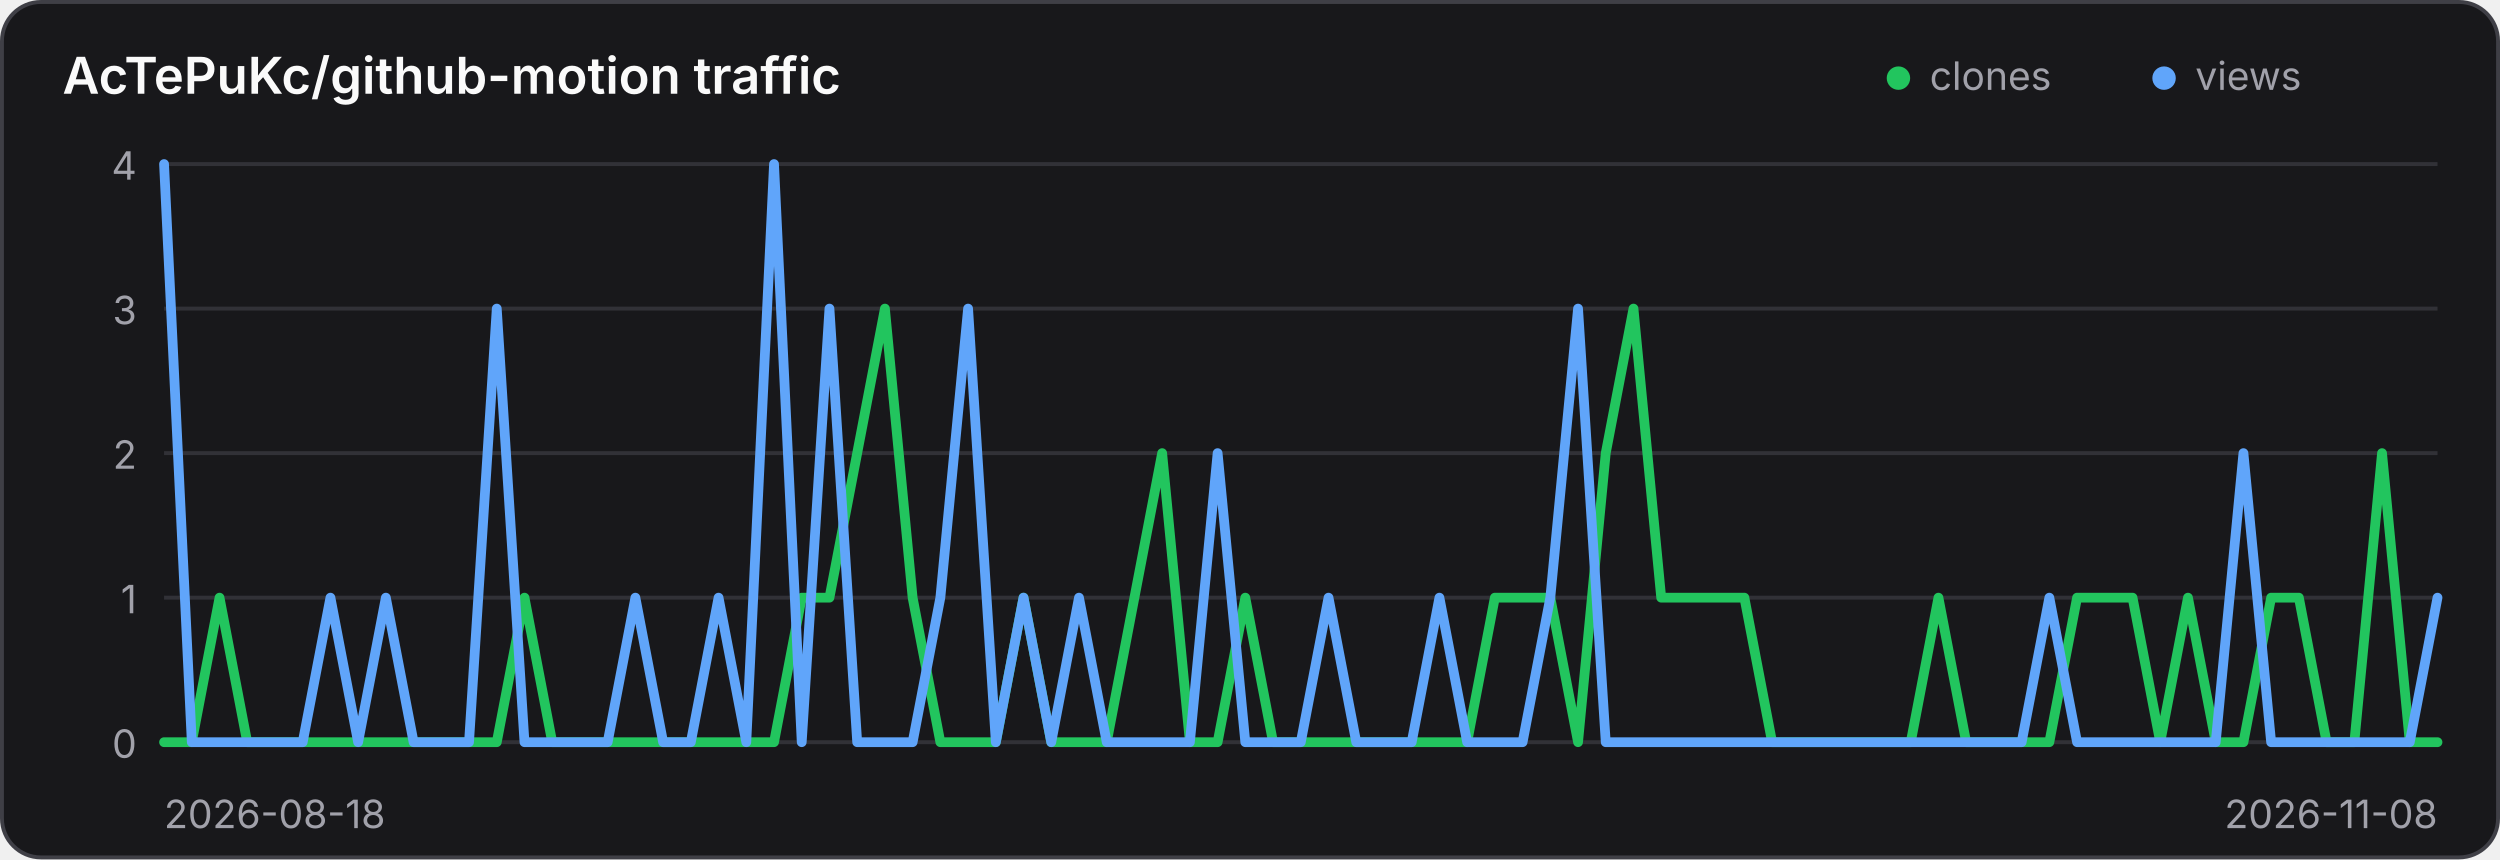
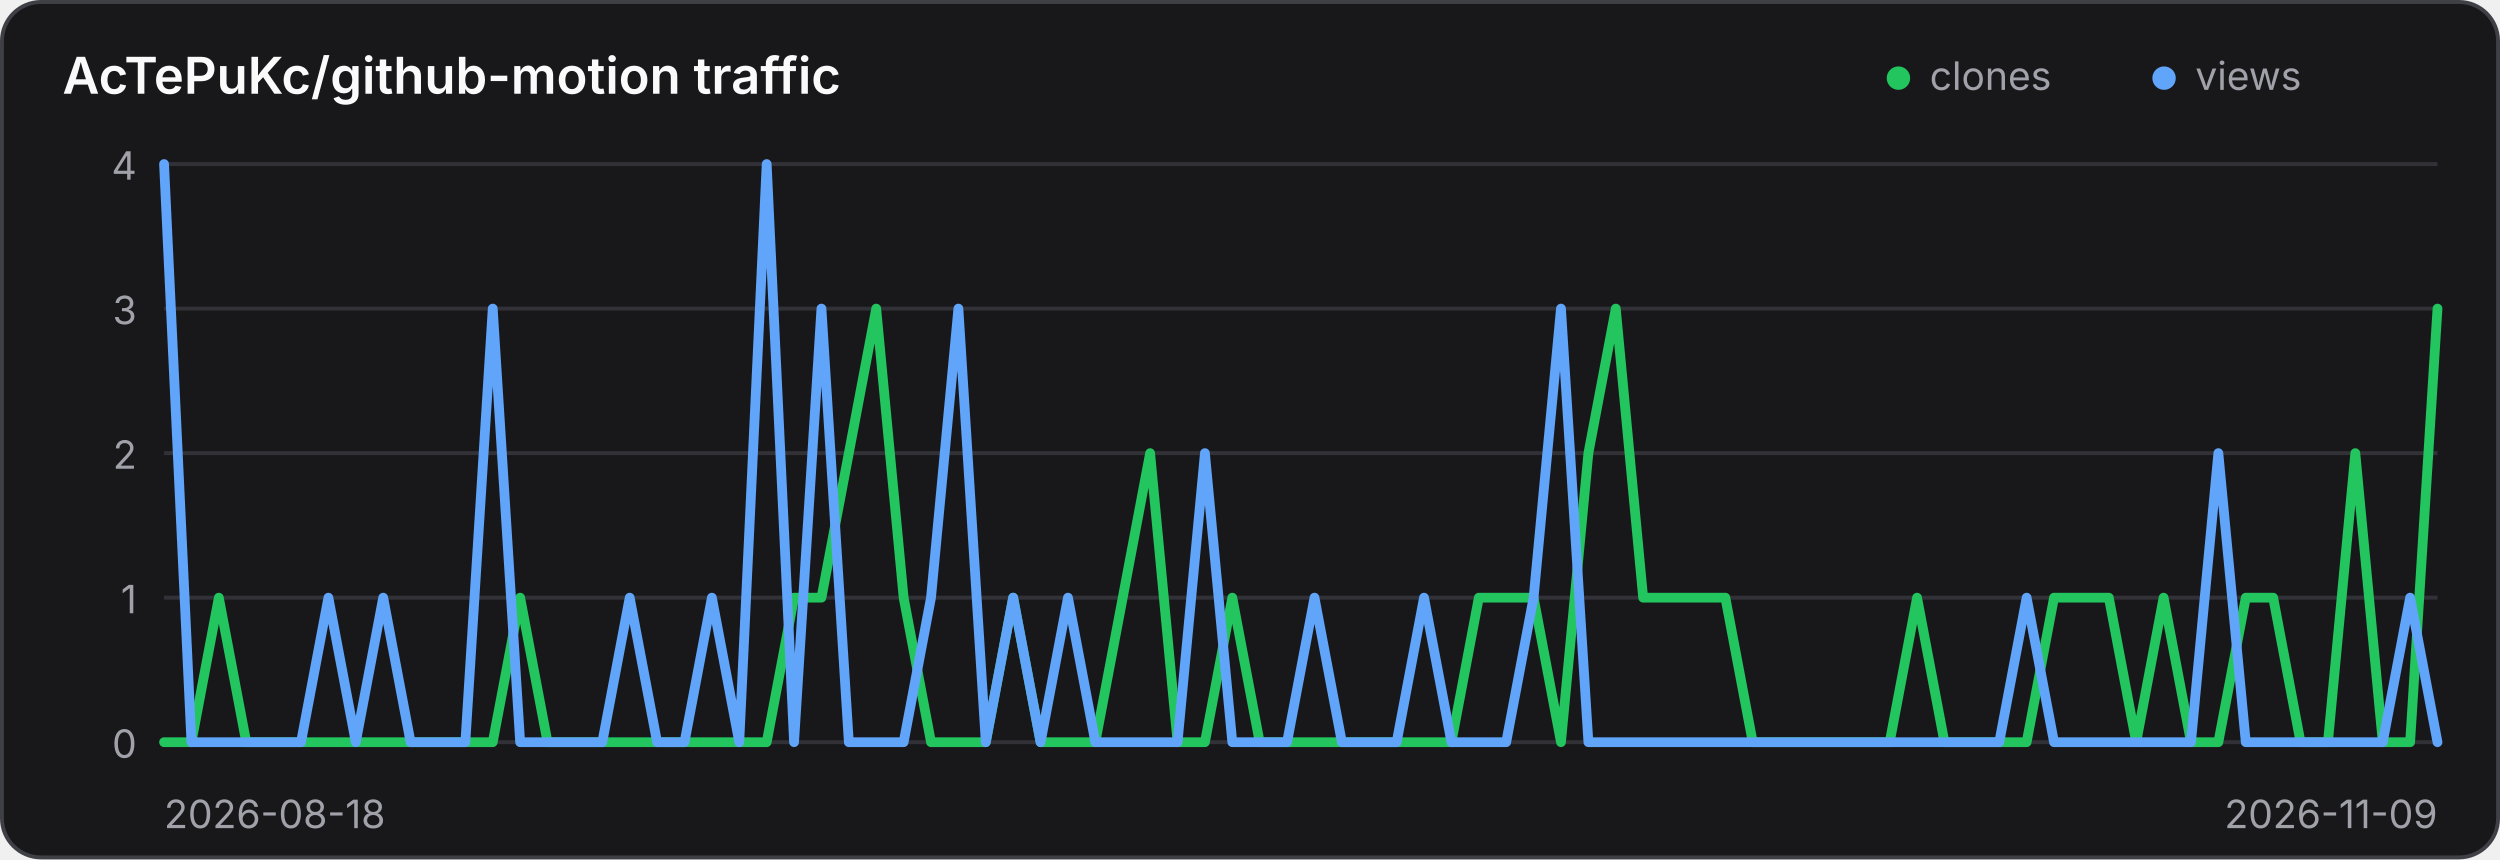
<svg xmlns="http://www.w3.org/2000/svg" width="640" height="220" viewBox="0 0 640 220" role="img" aria-label="Traffic history for AcTePuKc/github-motion">
  <style>
    .panel { fill: #18181b; stroke: #3f3f46; }
    .title { fill: #fafafa; }
    .axis { fill: #a1a1aa; font: 10px Inter,ui-sans-serif,system-ui,sans-serif; }
    .grid { stroke: #3f3f46; stroke-width: 1; opacity: .65; }
    @media (prefers-color-scheme: light) {
      .panel { fill: #ffffff; stroke: #d4d4d8; }
      .title { fill: #18181b; }
      .axis { fill: #71717a; }
      .grid { stroke: #d4d4d8; }
    }
  </style>
  <rect class="panel" x="0.5" y="0.5" width="639" height="219" rx="10" stroke-width="1" />
  <text class="title" x="16" y="24" font-family="Inter,ui-sans-serif,system-ui,sans-serif" font-size="13" font-weight="600">AcTePuKc/github-motion traffic</text>
  <circle cx="486" cy="20" r="3" fill="#22c55e" />
  <text class="axis" x="494" y="23">clones</text>
  <circle cx="554" cy="20" r="3" fill="#60a5fa" />
  <text class="axis" x="562" y="23">views</text>
  <line class="grid" x1="42" y1="42.00" x2="624" y2="42.00" />
  <text class="axis" x="35" y="46.00" text-anchor="end">4</text>
  <line class="grid" x1="42" y1="79.00" x2="624" y2="79.00" />
  <text class="axis" x="35" y="83.00" text-anchor="end">3</text>
  <line class="grid" x1="42" y1="116.00" x2="624" y2="116.00" />
  <text class="axis" x="35" y="120.00" text-anchor="end">2</text>
  <line class="grid" x1="42" y1="153.00" x2="624" y2="153.00" />
  <text class="axis" x="35" y="157.00" text-anchor="end">1</text>
  <line class="grid" x1="42" y1="190.00" x2="624" y2="190.00" />
  <text class="axis" x="35" y="194.00" text-anchor="end">0</text>
-   <polyline points="42.00,190.00 49.10,190.00 56.20,153.00 63.29,190.00 70.39,190.00 77.49,190.00 84.59,190.00 91.68,190.00 98.78,190.00 105.88,190.00 112.98,190.00 120.07,190.00 127.17,190.00 134.27,153.00 141.37,190.00 148.46,190.00 155.56,190.00 162.66,190.00 169.76,190.00 176.85,190.00 183.95,190.00 191.05,190.00 198.15,190.00 205.24,153.00 212.34,153.00 219.44,116.00 226.54,79.00 233.63,153.00 240.73,190.00 247.83,190.00 254.93,190.00 262.02,153.00 269.12,190.00 276.22,190.00 283.32,190.00 290.41,153.00 297.51,116.00 304.61,190.00 311.71,190.00 318.80,153.00 325.90,190.00 333.00,190.00 340.10,190.00 347.20,190.00 354.29,190.00 361.39,190.00 368.49,190.00 375.59,190.00 382.68,153.00 389.78,153.00 396.88,153.00 403.98,190.00 411.07,116.00 418.17,79.00 425.27,153.00 432.37,153.00 439.46,153.00 446.56,153.00 453.66,190.00 460.76,190.00 467.85,190.00 474.95,190.00 482.05,190.00 489.15,190.00 496.24,153.00 503.34,190.00 510.44,190.00 517.54,190.00 524.63,190.00 531.73,153.00 538.83,153.00 545.93,153.00 553.02,190.00 560.12,153.00 567.22,190.00 574.32,190.00 581.41,153.00 588.51,153.00 595.61,190.00 602.71,190.00 609.80,116.00 616.90,190.00 624.00,190.00" fill="none" stroke="#22c55e" stroke-width="2.5" stroke-linecap="round" stroke-linejoin="round" />
-   <polyline points="42.00,42.00 49.10,190.00 56.20,190.00 63.29,190.00 70.39,190.00 77.49,190.00 84.59,153.00 91.68,190.00 98.78,153.00 105.88,190.00 112.98,190.00 120.07,190.00 127.17,79.00 134.27,190.00 141.37,190.00 148.46,190.00 155.56,190.00 162.66,153.00 169.76,190.00 176.85,190.00 183.95,153.00 191.05,190.00 198.15,42.00 205.24,190.00 212.34,79.00 219.44,190.00 226.54,190.00 233.63,190.00 240.73,153.00 247.83,79.00 254.93,190.00 262.02,153.00 269.12,190.00 276.22,153.00 283.32,190.00 290.41,190.00 297.51,190.00 304.61,190.00 311.71,116.00 318.80,190.00 325.90,190.00 333.00,190.00 340.10,153.00 347.20,190.00 354.29,190.00 361.39,190.00 368.49,153.00 375.59,190.00 382.68,190.00 389.78,190.00 396.88,153.00 403.98,79.00 411.07,190.00 418.17,190.00 425.27,190.00 432.37,190.00 439.46,190.00 446.56,190.00 453.66,190.00 460.76,190.00 467.85,190.00 474.95,190.00 482.05,190.00 489.15,190.00 496.24,190.00 503.34,190.00 510.44,190.00 517.54,190.00 524.63,153.00 531.73,190.00 538.83,190.00 545.93,190.00 553.02,190.00 560.12,190.00 567.22,190.00 574.32,116.00 581.41,190.00 588.51,190.00 595.61,190.00 602.71,190.00 609.80,190.00 616.90,190.00 624.00,153.00" fill="none" stroke="#60a5fa" stroke-width="2.5" stroke-linecap="round" stroke-linejoin="round" />
+   <polyline points="42.00,190.00 49.01,190.00 56.02,153.00 63.04,190.00 70.05,190.00 77.06,190.00 84.07,190.00 91.08,190.00 98.10,190.00 105.11,190.00 112.12,190.00 119.13,190.00 126.14,190.00 133.16,153.00 140.17,190.00 147.18,190.00 154.19,190.00 161.20,190.00 168.22,190.00 175.23,190.00 182.24,190.00 189.25,190.00 196.27,190.00 203.28,153.00 210.29,153.00 217.30,116.00 224.31,79.00 231.33,153.00 238.34,190.00 245.35,190.00 252.36,190.00 259.37,153.00 266.39,190.00 273.40,190.00 280.41,190.00 287.42,153.00 294.43,116.00 301.45,190.00 308.46,190.00 315.47,153.00 322.48,190.00 329.49,190.00 336.51,190.00 343.52,190.00 350.53,190.00 357.54,190.00 364.55,190.00 371.57,190.00 378.58,153.00 385.59,153.00 392.60,153.00 399.61,190.00 406.63,116.00 413.64,79.00 420.65,153.00 427.66,153.00 434.67,153.00 441.69,153.00 448.70,190.00 455.71,190.00 462.72,190.00 469.73,190.00 476.75,190.00 483.76,190.00 490.77,153.00 497.78,190.00 504.80,190.00 511.81,190.00 518.82,190.00 525.83,153.00 532.84,153.00 539.86,153.00 546.87,190.00 553.88,153.00 560.89,190.00 567.90,190.00 574.92,153.00 581.93,153.00 588.94,190.00 595.95,190.00 602.96,116.00 609.98,190.00 616.99,190.00 624.00,79.00" fill="none" stroke="#22c55e" stroke-width="2.5" stroke-linecap="round" stroke-linejoin="round" />
+   <polyline points="42.00,42.00 49.01,190.00 56.02,190.00 63.04,190.00 70.05,190.00 77.06,190.00 84.07,153.00 91.08,190.00 98.10,153.00 105.11,190.00 112.12,190.00 119.13,190.00 126.14,79.00 133.16,190.00 140.17,190.00 147.18,190.00 154.19,190.00 161.20,153.00 168.22,190.00 175.23,190.00 182.24,153.00 189.25,190.00 196.27,42.00 203.28,190.00 210.29,79.00 217.30,190.00 224.31,190.00 231.33,190.00 238.34,153.00 245.35,79.00 252.36,190.00 259.37,153.00 266.39,190.00 273.40,153.00 280.41,190.00 287.42,190.00 294.43,190.00 301.45,190.00 308.46,116.00 315.47,190.00 322.48,190.00 329.49,190.00 336.51,153.00 343.52,190.00 350.53,190.00 357.54,190.00 364.55,153.00 371.57,190.00 378.58,190.00 385.59,190.00 392.60,153.00 399.61,79.00 406.63,190.00 413.64,190.00 420.65,190.00 427.66,190.00 434.67,190.00 441.69,190.00 448.70,190.00 455.71,190.00 462.72,190.00 469.73,190.00 476.75,190.00 483.76,190.00 490.77,190.00 497.78,190.00 504.80,190.00 511.81,190.00 518.82,153.00 525.83,190.00 532.84,190.00 539.86,190.00 546.87,190.00 553.88,190.00 560.89,190.00 567.90,116.00 574.92,190.00 581.93,190.00 588.94,190.00 595.95,190.00 602.96,190.00 609.98,190.00 616.99,153.00 624.00,190.00" fill="none" stroke="#60a5fa" stroke-width="2.5" stroke-linecap="round" stroke-linejoin="round" />
  <text class="axis" x="42" y="212">2026-08-18</text>
-   <text class="axis" x="624" y="212" text-anchor="end">2026-11-08</text>
+   <text class="axis" x="624" y="212" text-anchor="end">2026-11-09</text>
</svg>
